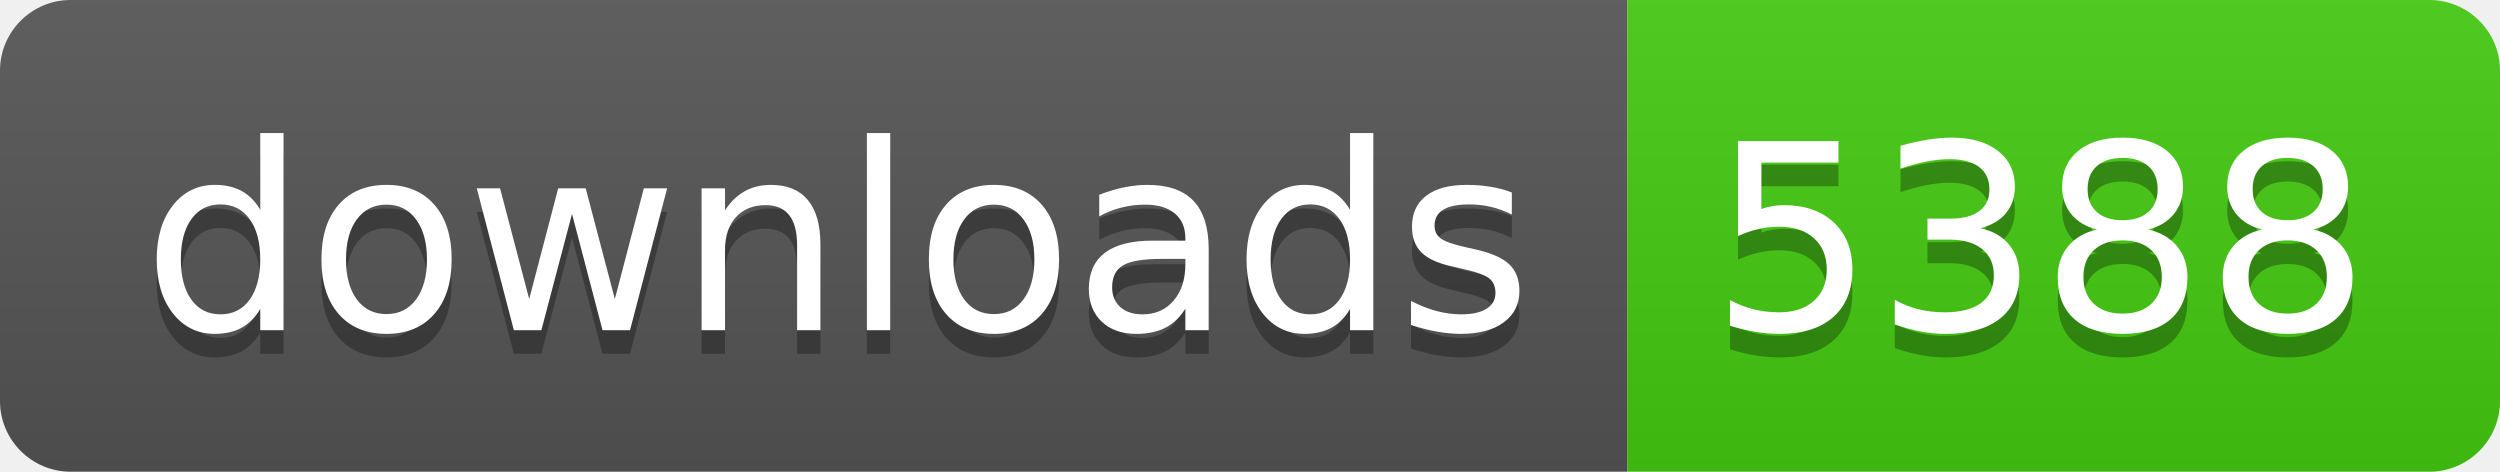
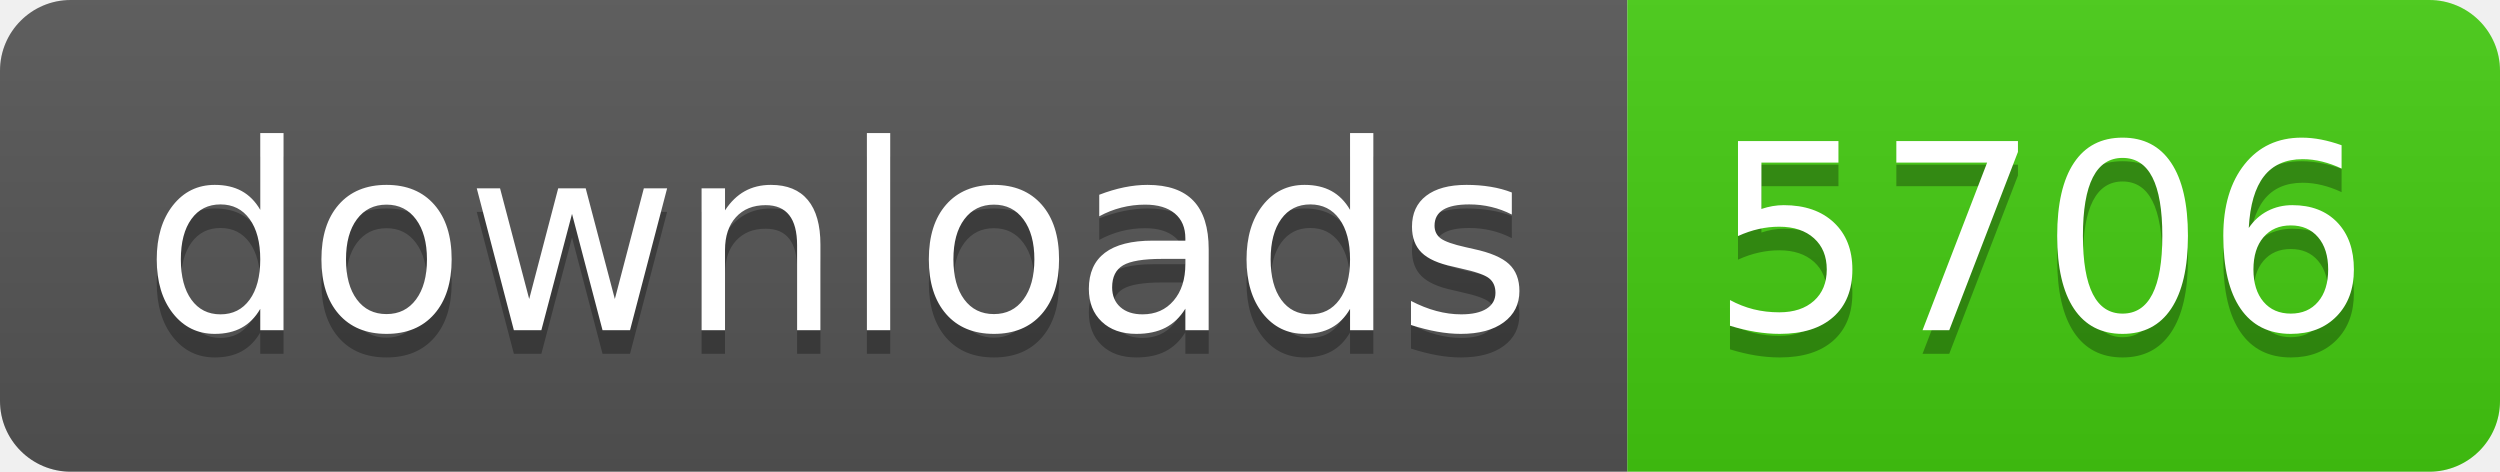
- <svg xmlns="http://www.w3.org/2000/svg" width="106" height="20" role="img" aria-label="downloads: 5388">
+ <svg xmlns="http://www.w3.org/2000/svg" width="106" height="20" role="img" aria-label="downloads: 5706">
  <linearGradient id="s" x2="0" y2="100%">
    <stop offset="0" stop-color="#bbb" stop-opacity=".1" />
    <stop offset="1" stop-opacity=".1" />
  </linearGradient>
  <clipPath id="r">
    <rect width="106" height="20" rx="3" fill="#fff" />
  </clipPath>
  <g clip-path="url(#r)">
    <rect width="69" height="20" fill="#555" />
    <rect x="69" width="37" height="20" fill="#4c1" />
    <rect width="106" height="20" fill="url(#s)" />
  </g>
  <g fill="#fff" text-anchor="middle" font-family="Verdana,Geneva,DejaVu Sans,sans-serif" text-rendering="geometricPrecision" font-size="110">
    <text aria-hidden="true" x="355" y="150" fill="#010101" fill-opacity=".3" transform="scale(.1)" textLength="590">downloads</text>
    <text x="355" y="140" transform="scale(.1)" fill="#fff" textLength="590">downloads</text>
-     <text aria-hidden="true" x="865" y="150" fill="#010101" fill-opacity=".3" transform="scale(.1)" textLength="270">5388</text>
-     <text x="865" y="140" transform="scale(.1)" fill="#fff" textLength="270">5388</text>
+     <text aria-hidden="true" x="865" y="150" fill="#010101" fill-opacity=".3" transform="scale(.1)" textLength="270">5706</text>
+     <text x="865" y="140" transform="scale(.1)" fill="#fff" textLength="270">5706</text>
  </g>
</svg>
